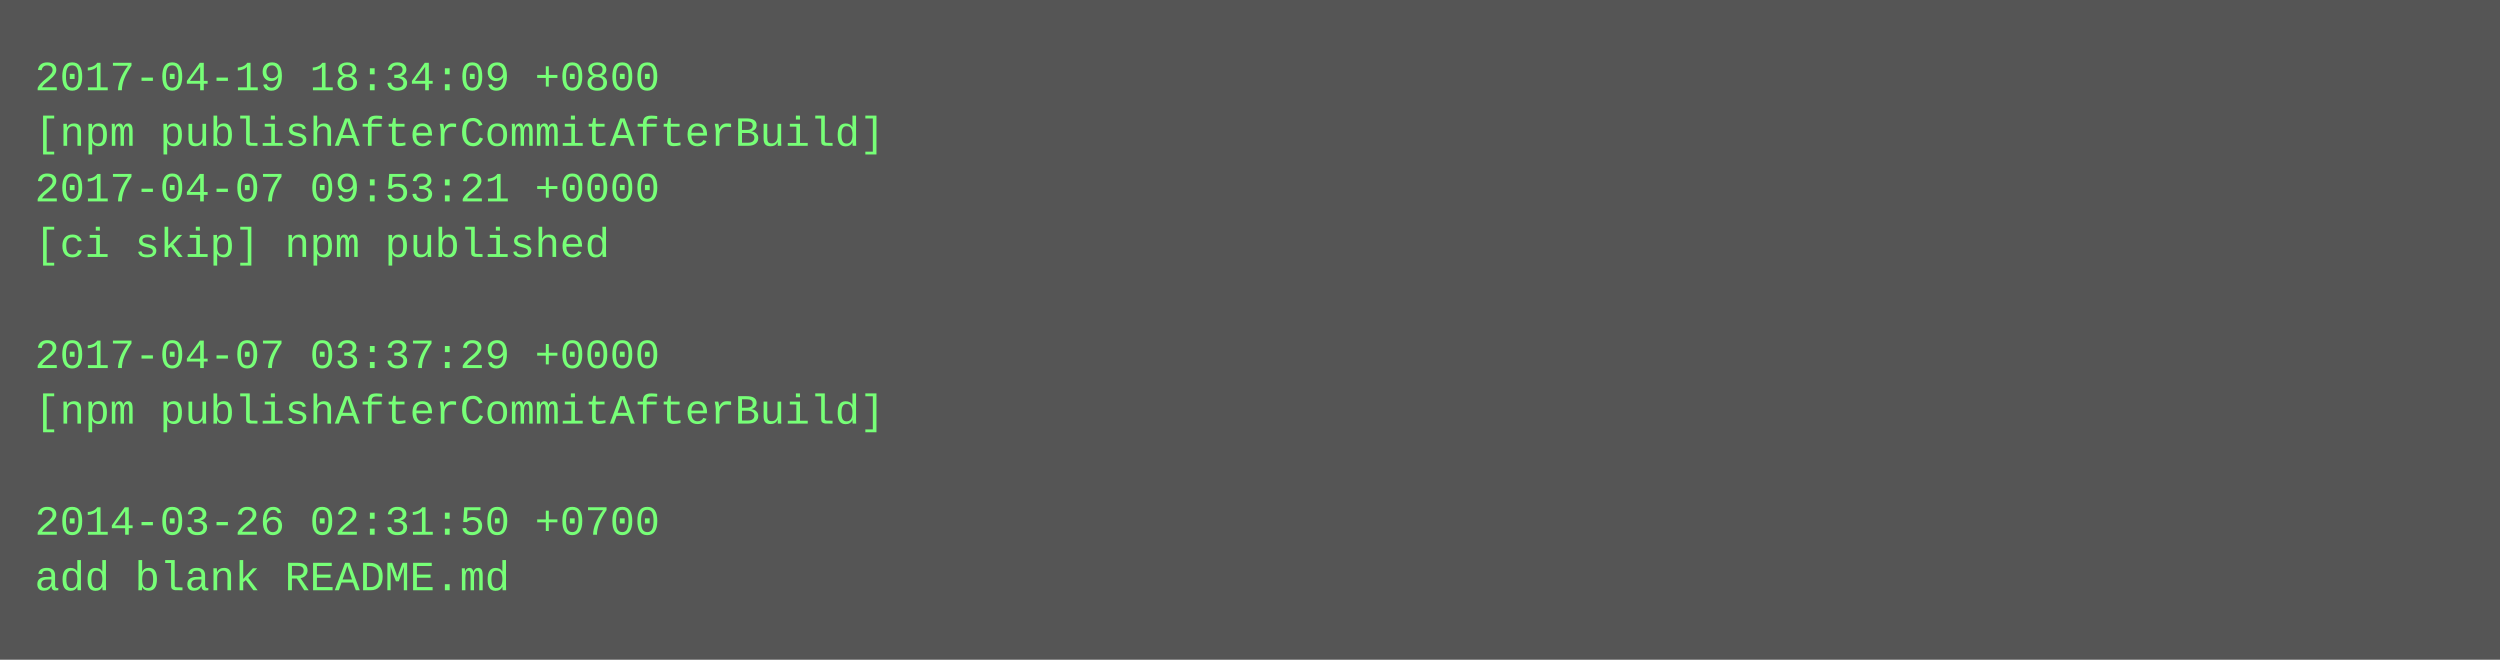
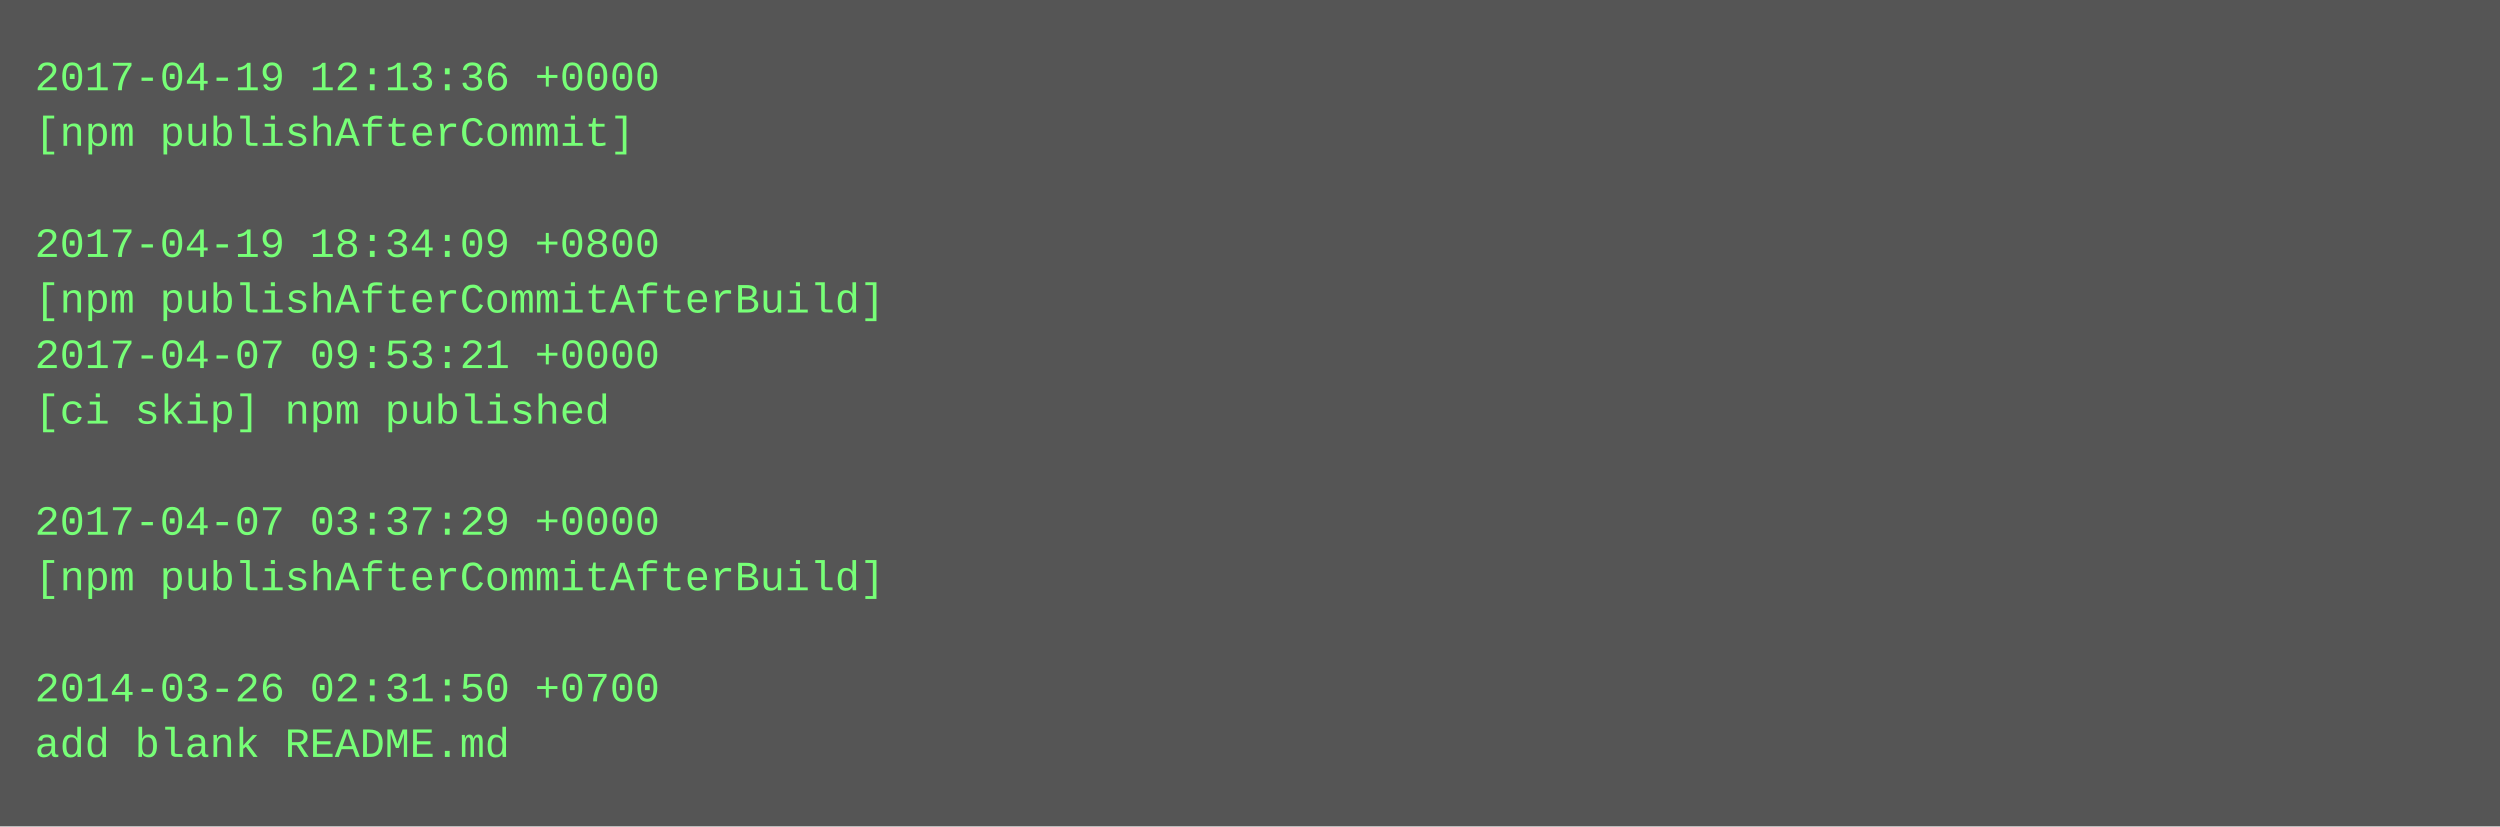
- <svg xmlns="http://www.w3.org/2000/svg" height="190" width="720">
-   <rect height="190" fill="#555" width="720" />
+ <svg xmlns="http://www.w3.org/2000/svg" height="238" width="720">
+   <rect height="238" fill="#555" width="720" />
  <text fill="#7f7" font-family="Courier New" font-size="12" xml:space="preserve">
-     <tspan x="10" y="26">2017-04-19 18:34:09 +0800</tspan>
-     <tspan x="10" y="42">[npm publishAfterCommitAfterBuild]</tspan>
-     <tspan x="10" y="58">2017-04-07 09:53:21 +0000</tspan>
-     <tspan x="10" y="74">[ci skip] npm published</tspan>
-     <tspan x="10" y="90" />
-     <tspan x="10" y="106">2017-04-07 03:37:29 +0000</tspan>
-     <tspan x="10" y="122">[npm publishAfterCommitAfterBuild]</tspan>
+     <tspan x="10" y="26">2017-04-19 12:13:36 +0000</tspan>
+     <tspan x="10" y="42">[npm publishAfterCommit]</tspan>
+     <tspan x="10" y="58" />
+     <tspan x="10" y="74">2017-04-19 18:34:09 +0800</tspan>
+     <tspan x="10" y="90">[npm publishAfterCommitAfterBuild]</tspan>
+     <tspan x="10" y="106">2017-04-07 09:53:21 +0000</tspan>
+     <tspan x="10" y="122">[ci skip] npm published</tspan>
    <tspan x="10" y="138" />
-     <tspan x="10" y="154">2014-03-26 02:31:50 +0700</tspan>
-     <tspan x="10" y="170">add blank README.md</tspan>
+     <tspan x="10" y="154">2017-04-07 03:37:29 +0000</tspan>
+     <tspan x="10" y="170">[npm publishAfterCommitAfterBuild]</tspan>
+     <tspan x="10" y="186" />
+     <tspan x="10" y="202">2014-03-26 02:31:50 +0700</tspan>
+     <tspan x="10" y="218">add blank README.md</tspan>
  </text>
</svg>
